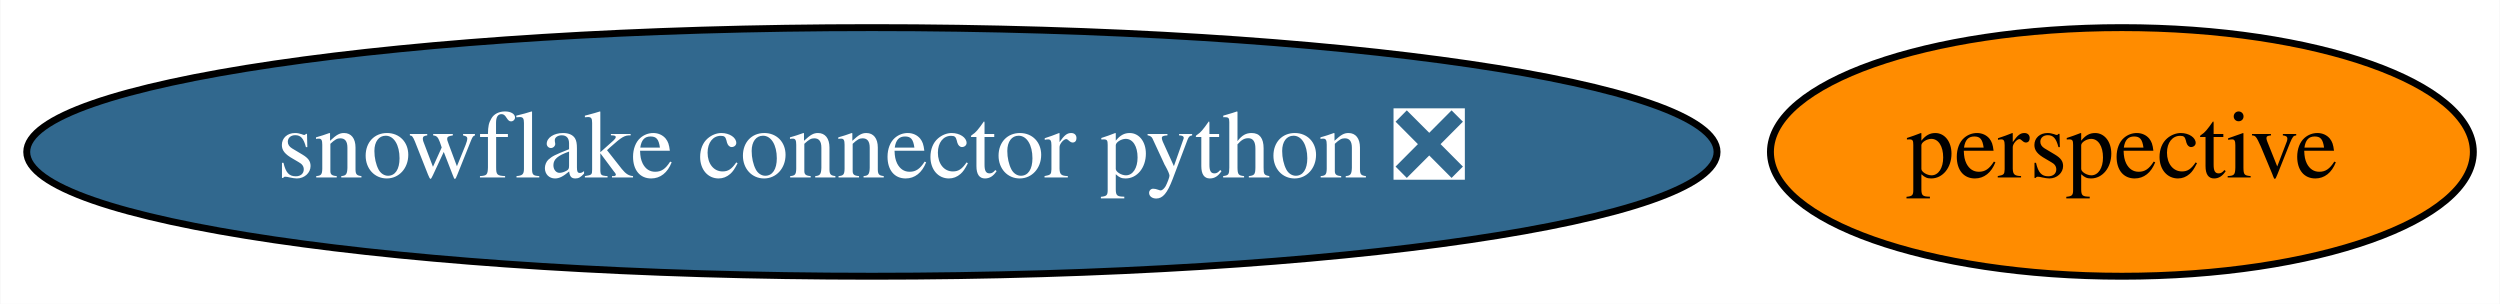
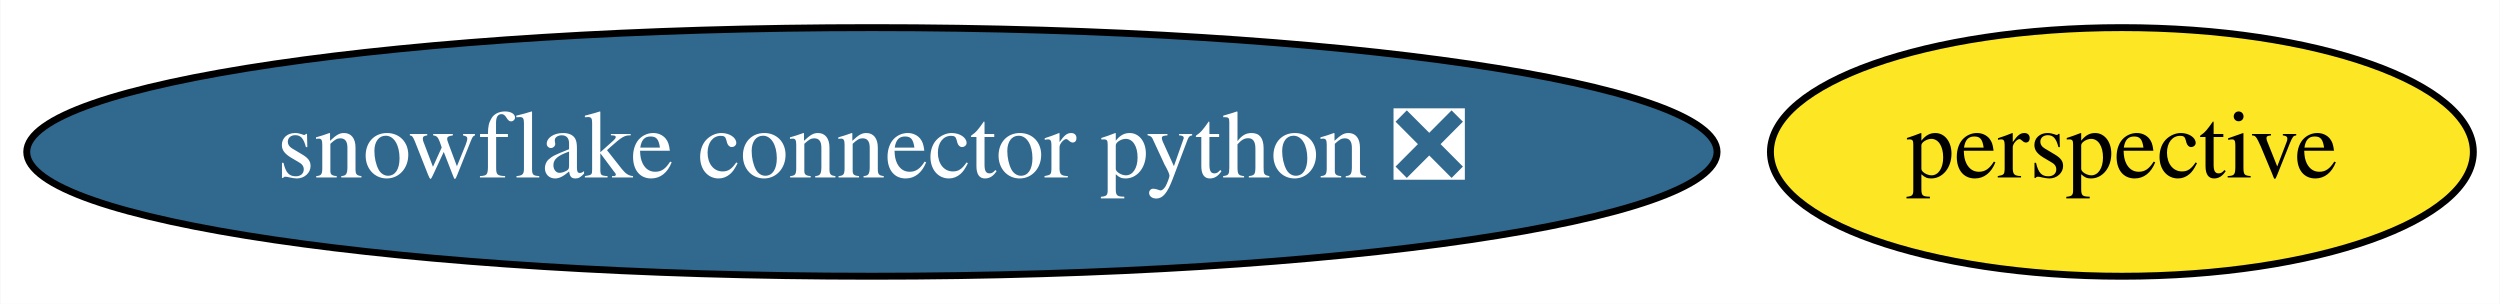
<svg xmlns="http://www.w3.org/2000/svg" xmlns:xlink="http://www.w3.org/1999/xlink" width="362pt" height="44pt" viewBox="0.00 0.00 361.88 44.00">
  <g id="graph0" class="graph" transform="scale(1 1) rotate(0) translate(4 40)">
    <polygon fill="white" stroke="transparent" points="-4,4 -4,-40 357.88,-40 357.88,4 -4,4" />
    <g id="node1" class="node">
      <g id="a_node1">
        <a xlink:href="https://github.com/conda-forge/snowflake-connector-python-feedstock/pull/55" xlink:title="snowflake connector python ❎">
          <ellipse fill="#31688e" stroke="black" cx="122.19" cy="-18" rx="122.38" ry="18" />
          <text text-anchor="middle" x="122.19" y="-14.3" font-family="Times,serif" font-size="14.00" fill="white">snowflake connector python ❎</text>
        </a>
      </g>
    </g>
    <g id="node2" class="node">
      <g id="a_node2">
        <a xlink:href="https://github.com/conda-forge/perspective-feedstock" xlink:title="perspective">
-           <ellipse fill="#ff8c00" stroke="black" cx="303.19" cy="-18" rx="50.89" ry="18" />
+           <ellipse fill="#fde725" stroke="black" cx="303.19" cy="-18" rx="50.89" ry="18" />
          <text text-anchor="middle" x="303.19" y="-14.3" font-family="Times,serif" font-size="14.00">perspective</text>
        </a>
      </g>
    </g>
  </g>
</svg>
